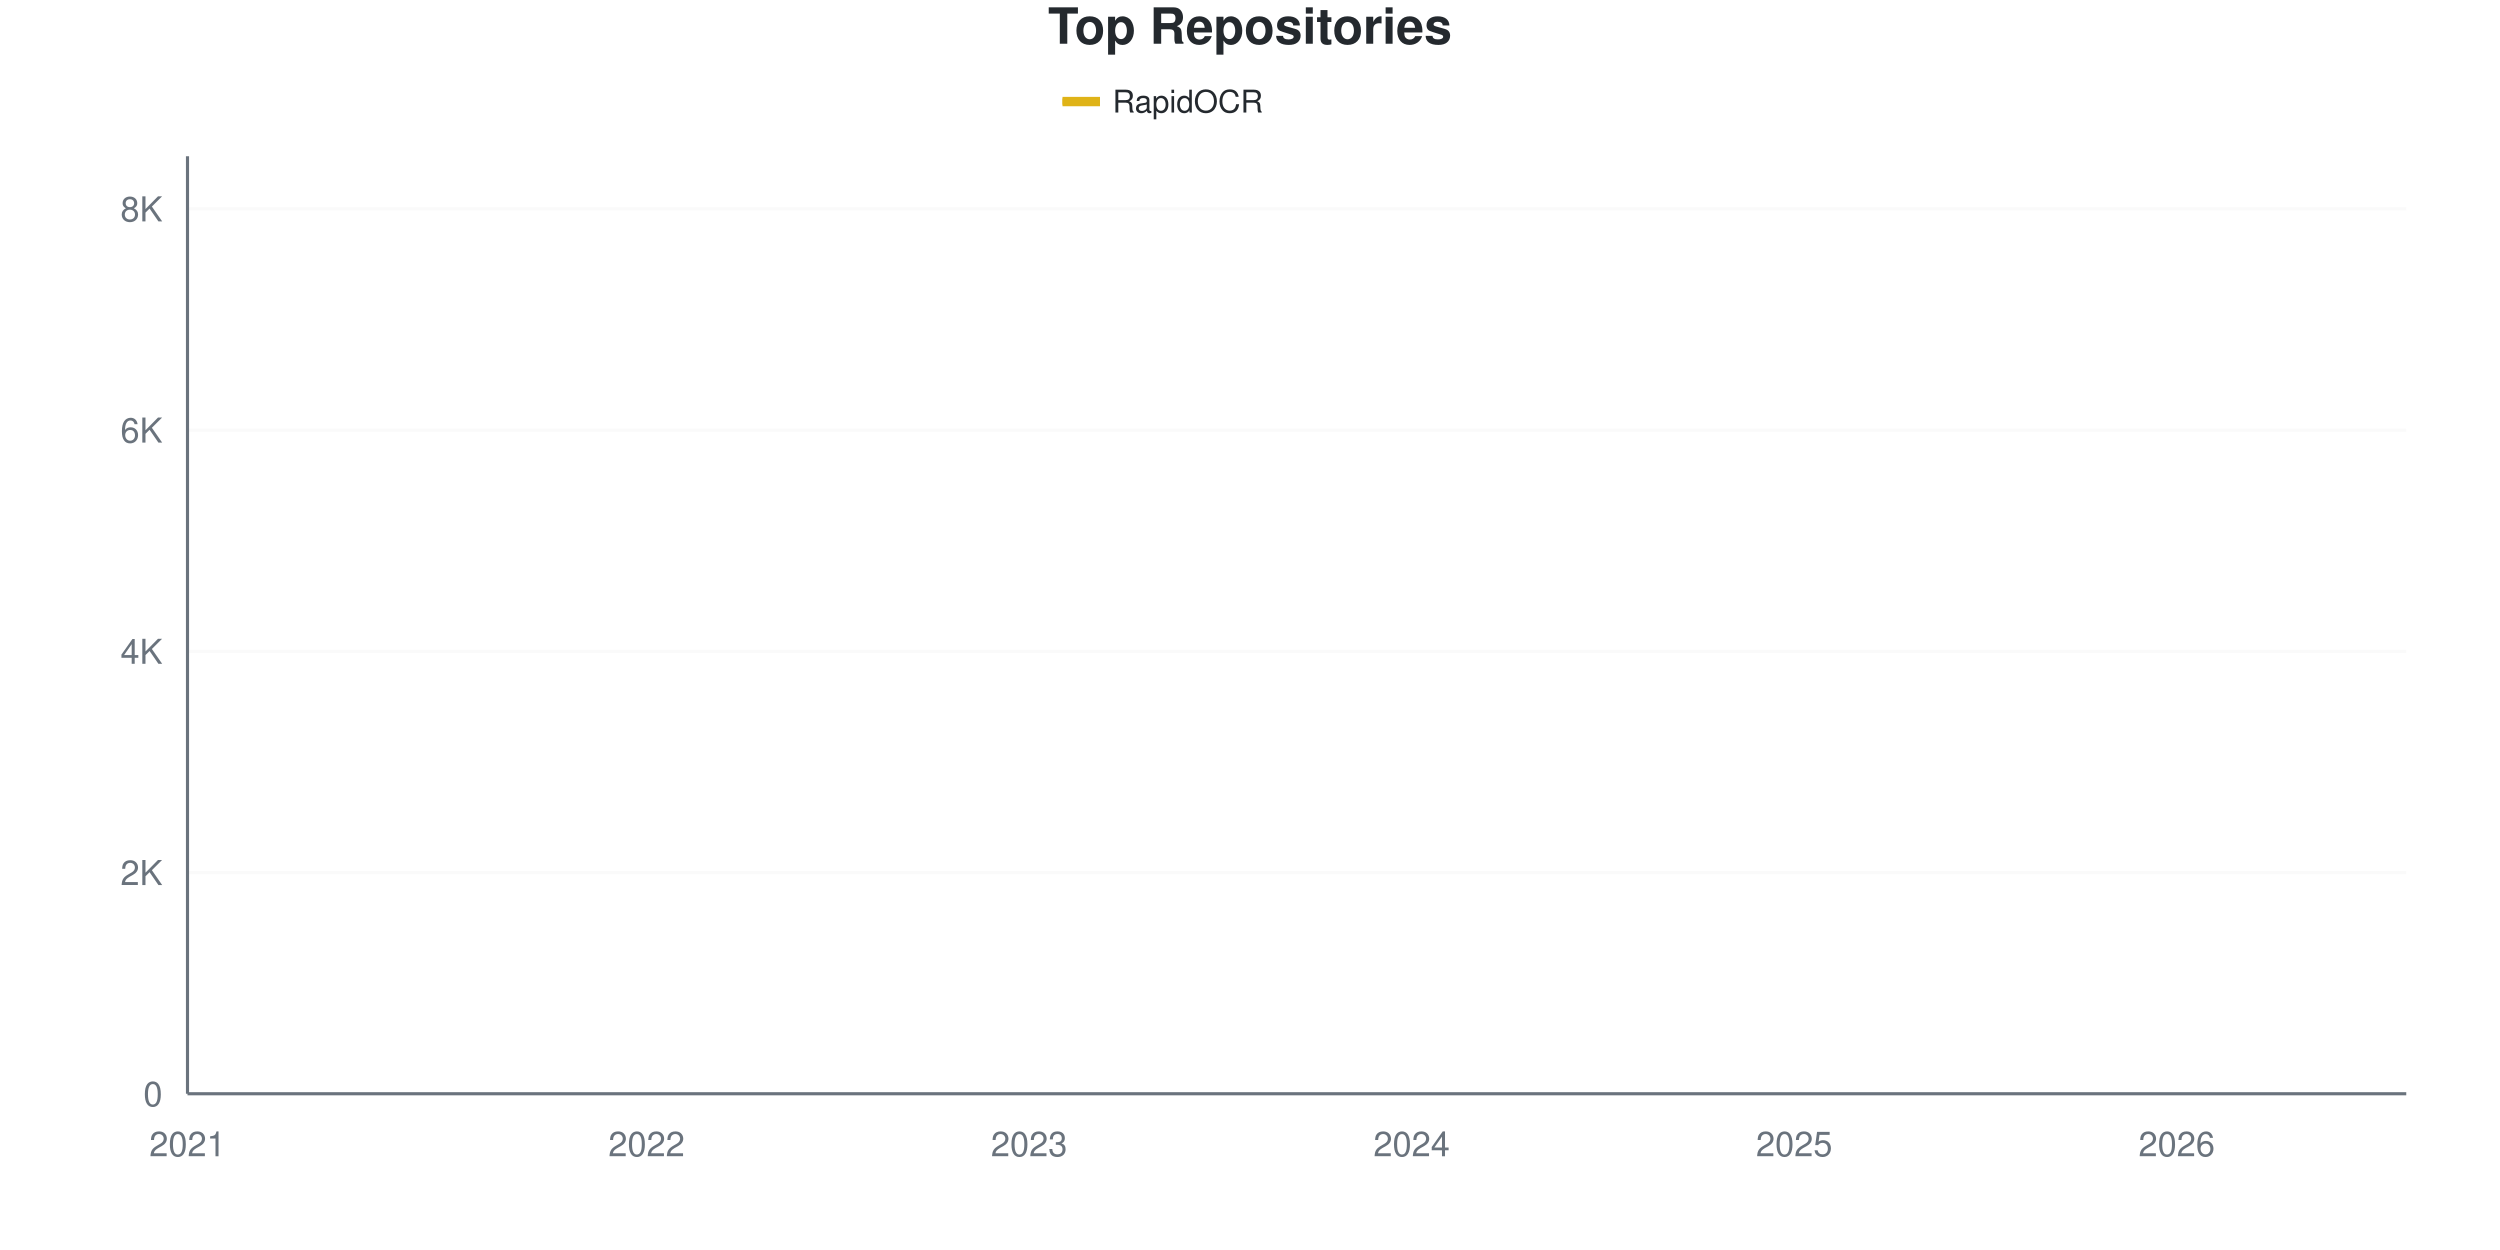
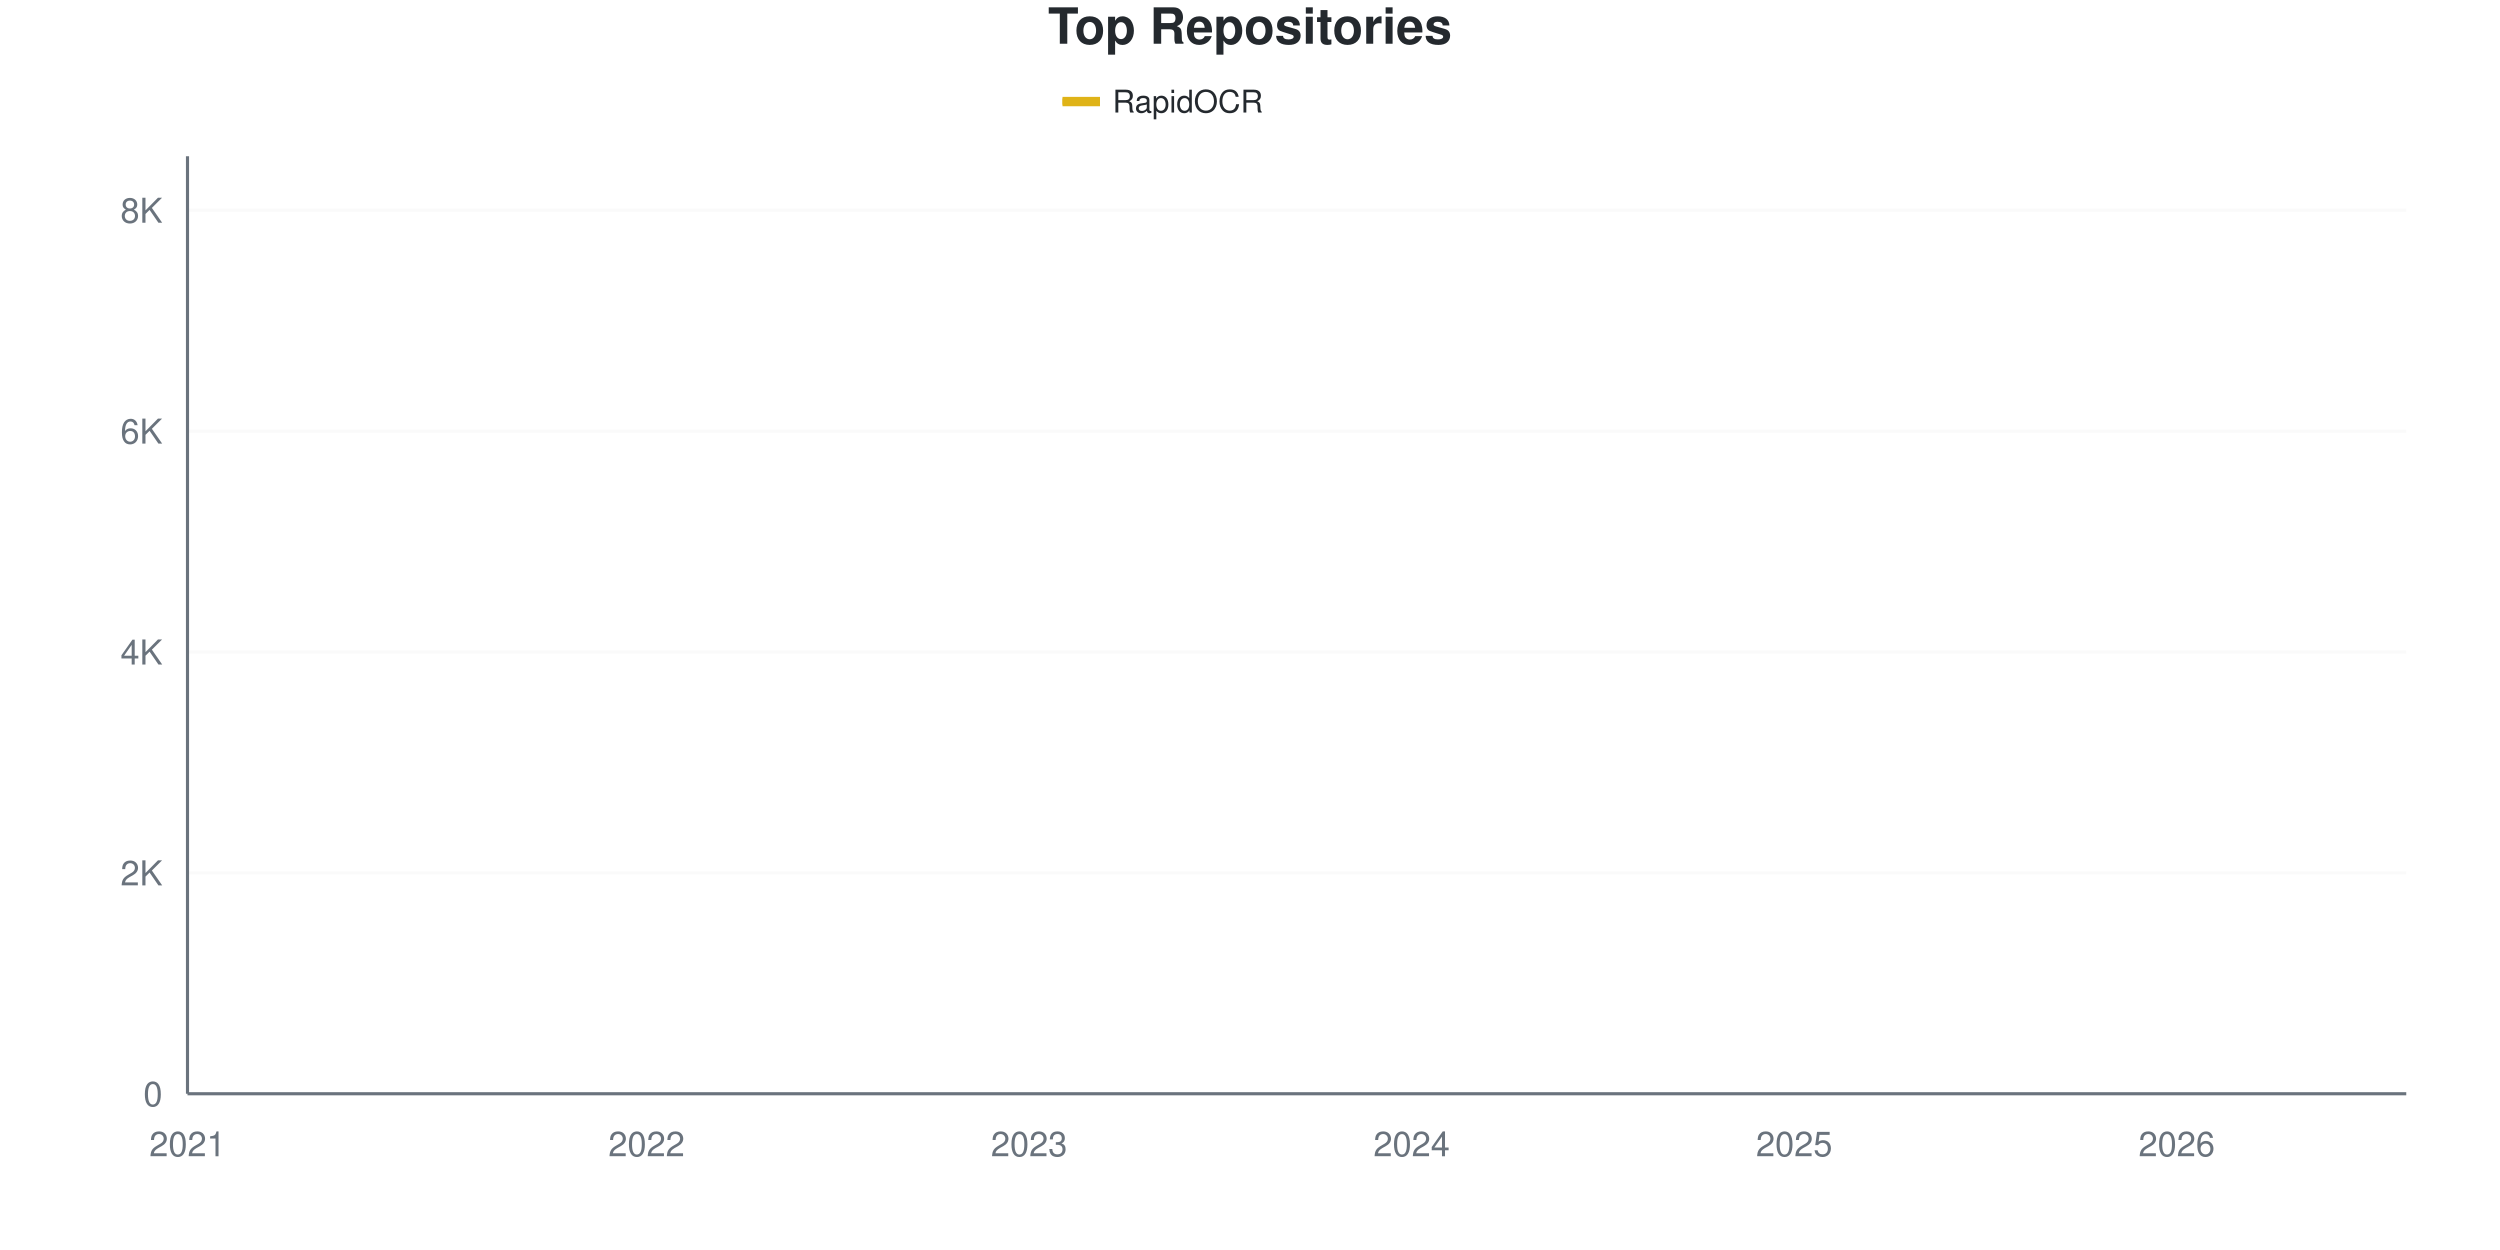
<svg xmlns="http://www.w3.org/2000/svg" viewBox="0 0 800 400" width="800" height="400">
  <style>
    @keyframes drawLine {
      to { stroke-dashoffset: 0; }
    }
    @keyframes fadeInPoint {
      from { opacity: 0; }
      to { opacity: 1; }
    }
    .data-line-0 {
      stroke-dasharray: 1177;
      stroke-dashoffset: 1177;
      animation: drawLine 2s ease-out forwards;
    }
    .data-point {
      opacity: 0;
      animation: fadeInPoint 0.5s ease-out forwards;
    }
    .chart-bg { fill: #fff; }
    .chart-text { fill: #24292e; }
    .chart-muted { fill: #6a737d; }
    .chart-grid { stroke: #eee; }
    .chart-axis { stroke: #6a737d; }
    @media (prefers-color-scheme: dark) {
      .chart-bg { fill: #0d1117; }
      .chart-text { fill: #e6edf3; }
      .chart-muted { fill: #8b949e; }
      .chart-grid { stroke: #21262d; }
      .chart-axis { stroke: #8b949e; }
    }
  </style>
  <rect width="800" height="400" class="chart-bg" />
  <text x="400" y="14" text-anchor="middle" class="chart-text" font-size="16" font-weight="bold" font-family="-apple-system, BlinkMacSystemFont, 'Segoe UI', Helvetica, Arial, sans-serif">Top Repositories</text>
  <g class="legend">
    <rect x="340" y="31" width="12" height="3" fill="#dfb317" />
    <line x1="340" y1="32.5" x2="352" y2="32.5" stroke="#dfb317" stroke-width="2" />
    <text x="356" y="36" class="chart-text" font-size="10" font-family="-apple-system, BlinkMacSystemFont, 'Segoe UI', Helvetica, Arial, sans-serif">RapidOCR</text>
  </g>
  <g class="grid">
    <line x1="60" y1="350" x2="770" y2="350" class="chart-grid" stroke-opacity="0.3" />
    <text x="52" y="354" text-anchor="end" class="chart-muted" font-size="11" font-family="-apple-system, BlinkMacSystemFont, 'Segoe UI', Helvetica, Arial, sans-serif">0</text>
-     <line x1="60" y1="279.212" x2="770" y2="279.212" class="chart-grid" stroke-opacity="0.3" />
-     <text x="52" y="283.212" text-anchor="end" class="chart-muted" font-size="11" font-family="-apple-system, BlinkMacSystemFont, 'Segoe UI', Helvetica, Arial, sans-serif">2K</text>
-     <line x1="60" y1="208.424" x2="770" y2="208.424" class="chart-grid" stroke-opacity="0.3" />
-     <text x="52" y="212.424" text-anchor="end" class="chart-muted" font-size="11" font-family="-apple-system, BlinkMacSystemFont, 'Segoe UI', Helvetica, Arial, sans-serif">4K</text>
-     <line x1="60" y1="137.636" x2="770" y2="137.636" class="chart-grid" stroke-opacity="0.3" />
-     <text x="52" y="141.636" text-anchor="end" class="chart-muted" font-size="11" font-family="-apple-system, BlinkMacSystemFont, 'Segoe UI', Helvetica, Arial, sans-serif">6K</text>
-     <line x1="60" y1="66.848" x2="770" y2="66.848" class="chart-grid" stroke-opacity="0.3" />
-     <text x="52" y="70.848" text-anchor="end" class="chart-muted" font-size="11" font-family="-apple-system, BlinkMacSystemFont, 'Segoe UI', Helvetica, Arial, sans-serif">8K</text>
+     <line x1="60" y1="279.32" x2="770" y2="279.32" class="chart-grid" stroke-opacity="0.3" />
+     <text x="52" y="283.32" text-anchor="end" class="chart-muted" font-size="11" font-family="-apple-system, BlinkMacSystemFont, 'Segoe UI', Helvetica, Arial, sans-serif">2K</text>
+     <line x1="60" y1="208.641" x2="770" y2="208.641" class="chart-grid" stroke-opacity="0.3" />
+     <text x="52" y="212.641" text-anchor="end" class="chart-muted" font-size="11" font-family="-apple-system, BlinkMacSystemFont, 'Segoe UI', Helvetica, Arial, sans-serif">4K</text>
+     <line x1="60" y1="137.961" x2="770" y2="137.961" class="chart-grid" stroke-opacity="0.3" />
+     <text x="52" y="141.961" text-anchor="end" class="chart-muted" font-size="11" font-family="-apple-system, BlinkMacSystemFont, 'Segoe UI', Helvetica, Arial, sans-serif">6K</text>
+     <line x1="60" y1="67.281" x2="770" y2="67.281" class="chart-grid" stroke-opacity="0.3" />
+     <text x="52" y="71.281" text-anchor="end" class="chart-muted" font-size="11" font-family="-apple-system, BlinkMacSystemFont, 'Segoe UI', Helvetica, Arial, sans-serif">8K</text>
  </g>
  <g class="milestones">
    
  </g>
  <g class="x-axis">
    <text x="60" y="370" text-anchor="middle" class="chart-muted" font-size="11" font-family="-apple-system, BlinkMacSystemFont, 'Segoe UI', Helvetica, Arial, sans-serif">2021</text>
    <text x="206.897" y="370" text-anchor="middle" class="chart-muted" font-size="11" font-family="-apple-system, BlinkMacSystemFont, 'Segoe UI', Helvetica, Arial, sans-serif">2022</text>
    <text x="329.31" y="370" text-anchor="middle" class="chart-muted" font-size="11" font-family="-apple-system, BlinkMacSystemFont, 'Segoe UI', Helvetica, Arial, sans-serif">2023</text>
    <text x="451.724" y="370" text-anchor="middle" class="chart-muted" font-size="11" font-family="-apple-system, BlinkMacSystemFont, 'Segoe UI', Helvetica, Arial, sans-serif">2024</text>
    <text x="574.138" y="370" text-anchor="middle" class="chart-muted" font-size="11" font-family="-apple-system, BlinkMacSystemFont, 'Segoe UI', Helvetica, Arial, sans-serif">2025</text>
    <text x="696.552" y="370" text-anchor="middle" class="chart-muted" font-size="11" font-family="-apple-system, BlinkMacSystemFont, 'Segoe UI', Helvetica, Arial, sans-serif">2026</text>
  </g>
  <line x1="60" y1="50" x2="60" y2="350" class="chart-axis" stroke-width="1" />
  <line x1="60" y1="350" x2="770" y2="350" class="chart-axis" stroke-width="1" />
-   <path d="M60,349.965 C68.161,349.493 76.322,348.997 84.483,348.549 C92.644,348.101 100.805,347.699 108.966,347.275 C117.126,346.85 125.287,346.52 133.448,346 C141.609,345.481 149.77,344.897 157.931,344.16 C166.092,343.423 174.253,342.296 182.414,341.576 C190.575,340.857 198.736,340.491 206.897,339.842 C215.057,339.193 223.218,338.839 231.379,337.683 C239.54,336.527 247.701,334.238 255.862,332.905 C264.023,331.571 272.184,330.811 280.345,329.684 C288.506,328.557 296.667,327.478 304.828,326.144 C312.989,324.811 321.149,323.319 329.31,321.685 C337.471,320.051 345.632,317.968 353.793,316.34 C361.954,314.712 370.115,313.509 378.276,311.916 C386.437,310.323 394.598,308.919 402.759,306.784 C410.92,304.648 419.08,301.711 427.241,299.103 C435.402,296.496 443.563,294.054 451.724,291.14 C459.885,288.226 468.046,285.252 476.207,281.619 C484.368,277.985 492.529,274.115 500.69,269.337 C508.851,264.559 517.011,257.474 525.172,252.95 C533.333,248.425 541.494,245.989 549.655,242.19 C557.816,238.391 565.977,234.975 574.138,230.156 C582.299,225.336 590.46,218.729 598.621,213.273 C606.782,207.816 614.943,203.315 623.103,197.416 C631.264,191.517 639.425,183.235 647.586,177.879 C655.747,172.522 663.908,170.759 672.069,165.278 C680.23,159.798 688.391,151.298 696.552,144.998 C704.713,138.697 712.874,134.226 721.034,127.478 C729.195,120.729 737.356,112.872 745.517,104.507 C753.678,96.142 761.839,86.361 770,77.289" fill="none" stroke="#dfb317" stroke-width="2.5" class="data-line-0" />
+   <path d="M60,349.965 C68.161,349.493 76.322,348.999 84.483,348.551 C92.644,348.103 100.805,347.703 108.966,347.279 C117.126,346.855 125.287,346.525 133.448,346.007 C141.609,345.488 149.77,344.905 157.931,344.169 C166.092,343.433 174.253,342.314 182.414,341.589 C190.575,340.865 198.736,340.47 206.897,339.822 C215.057,339.174 223.218,338.85 231.379,337.702 C239.54,336.553 247.701,334.268 255.862,332.931 C264.023,331.594 272.184,330.805 280.345,329.68 C288.506,328.555 296.667,327.506 304.828,326.181 C312.989,324.856 321.149,323.36 329.31,321.728 C337.471,320.097 345.632,318.017 353.793,316.392 C361.954,314.766 370.115,313.571 378.276,311.974 C386.437,310.378 394.598,308.953 402.759,306.815 C410.92,304.677 419.08,301.749 427.241,299.146 C435.402,296.543 443.563,294.11 451.724,291.194 C459.885,288.279 468.046,285.275 476.207,281.653 C484.368,278.03 492.529,274.243 500.69,269.46 C508.851,264.678 517.011,257.498 525.172,252.957 C533.333,248.416 541.494,246.042 549.655,242.213 C557.816,238.385 565.977,234.786 574.138,229.986 C582.299,225.186 590.46,218.83 598.621,213.411 C606.782,207.993 614.943,203.357 623.103,197.473 C631.264,191.589 639.425,183.443 647.586,178.107 C655.747,172.771 663.908,170.974 672.069,165.455 C680.23,159.936 688.391,151.337 696.552,144.994 C704.713,138.65 712.874,134.132 721.034,127.394 C729.195,120.656 737.356,112.917 745.517,104.565 C753.678,96.213 761.839,86.376 770,77.282" fill="none" stroke="#dfb317" stroke-width="2.5" class="data-line-0" />
  <g class="points">
    <circle cx="60" cy="349.965" r="4" fill="#dfb317" class="data-point" style="animation-delay: 1.50s" />
-     <circle cx="84.483" cy="348.549" r="4" fill="#dfb317" class="data-point" style="animation-delay: 1.55s" />
-     <circle cx="108.966" cy="347.275" r="4" fill="#dfb317" class="data-point" style="animation-delay: 1.60s" />
-     <circle cx="133.448" cy="346" r="4" fill="#dfb317" class="data-point" style="animation-delay: 1.65s" />
-     <circle cx="157.931" cy="344.16" r="4" fill="#dfb317" class="data-point" style="animation-delay: 1.70s" />
-     <circle cx="182.414" cy="341.576" r="4" fill="#dfb317" class="data-point" style="animation-delay: 1.75s" />
-     <circle cx="206.897" cy="339.842" r="4" fill="#dfb317" class="data-point" style="animation-delay: 1.80s" />
-     <circle cx="231.379" cy="337.683" r="4" fill="#dfb317" class="data-point" style="animation-delay: 1.85s" />
-     <circle cx="255.862" cy="332.905" r="4" fill="#dfb317" class="data-point" style="animation-delay: 1.90s" />
-     <circle cx="280.345" cy="329.684" r="4" fill="#dfb317" class="data-point" style="animation-delay: 1.95s" />
-     <circle cx="304.828" cy="326.144" r="4" fill="#dfb317" class="data-point" style="animation-delay: 2.00s" />
-     <circle cx="329.31" cy="321.685" r="4" fill="#dfb317" class="data-point" style="animation-delay: 2.05s" />
-     <circle cx="353.793" cy="316.34" r="4" fill="#dfb317" class="data-point" style="animation-delay: 2.10s" />
-     <circle cx="378.276" cy="311.916" r="4" fill="#dfb317" class="data-point" style="animation-delay: 2.15s" />
-     <circle cx="402.759" cy="306.784" r="4" fill="#dfb317" class="data-point" style="animation-delay: 2.20s" />
-     <circle cx="427.241" cy="299.103" r="4" fill="#dfb317" class="data-point" style="animation-delay: 2.25s" />
-     <circle cx="451.724" cy="291.14" r="4" fill="#dfb317" class="data-point" style="animation-delay: 2.30s" />
-     <circle cx="476.207" cy="281.619" r="4" fill="#dfb317" class="data-point" style="animation-delay: 2.35s" />
-     <circle cx="500.69" cy="269.337" r="4" fill="#dfb317" class="data-point" style="animation-delay: 2.40s" />
-     <circle cx="525.172" cy="252.95" r="4" fill="#dfb317" class="data-point" style="animation-delay: 2.45s" />
-     <circle cx="549.655" cy="242.19" r="4" fill="#dfb317" class="data-point" style="animation-delay: 2.50s" />
-     <circle cx="574.138" cy="230.156" r="4" fill="#dfb317" class="data-point" style="animation-delay: 2.55s" />
-     <circle cx="598.621" cy="213.273" r="4" fill="#dfb317" class="data-point" style="animation-delay: 2.60s" />
-     <circle cx="623.103" cy="197.416" r="4" fill="#dfb317" class="data-point" style="animation-delay: 2.65s" />
-     <circle cx="647.586" cy="177.879" r="4" fill="#dfb317" class="data-point" style="animation-delay: 2.70s" />
-     <circle cx="672.069" cy="165.278" r="4" fill="#dfb317" class="data-point" style="animation-delay: 2.75s" />
-     <circle cx="696.552" cy="144.998" r="4" fill="#dfb317" class="data-point" style="animation-delay: 2.80s" />
-     <circle cx="721.034" cy="127.478" r="4" fill="#dfb317" class="data-point" style="animation-delay: 2.85s" />
-     <circle cx="745.517" cy="104.507" r="4" fill="#dfb317" class="data-point" style="animation-delay: 2.90s" />
-     <circle cx="770" cy="77.289" r="4" fill="#dfb317" class="data-point" style="animation-delay: 2.95s" />
+     <circle cx="84.483" cy="348.551" r="4" fill="#dfb317" class="data-point" style="animation-delay: 1.55s" />
+     <circle cx="108.966" cy="347.279" r="4" fill="#dfb317" class="data-point" style="animation-delay: 1.60s" />
+     <circle cx="133.448" cy="346.007" r="4" fill="#dfb317" class="data-point" style="animation-delay: 1.65s" />
+     <circle cx="157.931" cy="344.169" r="4" fill="#dfb317" class="data-point" style="animation-delay: 1.70s" />
+     <circle cx="182.414" cy="341.589" r="4" fill="#dfb317" class="data-point" style="animation-delay: 1.75s" />
+     <circle cx="206.897" cy="339.822" r="4" fill="#dfb317" class="data-point" style="animation-delay: 1.80s" />
+     <circle cx="231.379" cy="337.702" r="4" fill="#dfb317" class="data-point" style="animation-delay: 1.85s" />
+     <circle cx="255.862" cy="332.931" r="4" fill="#dfb317" class="data-point" style="animation-delay: 1.90s" />
+     <circle cx="280.345" cy="329.68" r="4" fill="#dfb317" class="data-point" style="animation-delay: 1.95s" />
+     <circle cx="304.828" cy="326.181" r="4" fill="#dfb317" class="data-point" style="animation-delay: 2.00s" />
+     <circle cx="329.31" cy="321.728" r="4" fill="#dfb317" class="data-point" style="animation-delay: 2.05s" />
+     <circle cx="353.793" cy="316.392" r="4" fill="#dfb317" class="data-point" style="animation-delay: 2.10s" />
+     <circle cx="378.276" cy="311.974" r="4" fill="#dfb317" class="data-point" style="animation-delay: 2.15s" />
+     <circle cx="402.759" cy="306.815" r="4" fill="#dfb317" class="data-point" style="animation-delay: 2.20s" />
+     <circle cx="427.241" cy="299.146" r="4" fill="#dfb317" class="data-point" style="animation-delay: 2.25s" />
+     <circle cx="451.724" cy="291.194" r="4" fill="#dfb317" class="data-point" style="animation-delay: 2.30s" />
+     <circle cx="476.207" cy="281.653" r="4" fill="#dfb317" class="data-point" style="animation-delay: 2.35s" />
+     <circle cx="500.69" cy="269.46" r="4" fill="#dfb317" class="data-point" style="animation-delay: 2.40s" />
+     <circle cx="525.172" cy="252.957" r="4" fill="#dfb317" class="data-point" style="animation-delay: 2.45s" />
+     <circle cx="549.655" cy="242.213" r="4" fill="#dfb317" class="data-point" style="animation-delay: 2.50s" />
+     <circle cx="574.138" cy="229.986" r="4" fill="#dfb317" class="data-point" style="animation-delay: 2.55s" />
+     <circle cx="598.621" cy="213.411" r="4" fill="#dfb317" class="data-point" style="animation-delay: 2.60s" />
+     <circle cx="623.103" cy="197.473" r="4" fill="#dfb317" class="data-point" style="animation-delay: 2.65s" />
+     <circle cx="647.586" cy="178.107" r="4" fill="#dfb317" class="data-point" style="animation-delay: 2.70s" />
+     <circle cx="672.069" cy="165.455" r="4" fill="#dfb317" class="data-point" style="animation-delay: 2.75s" />
+     <circle cx="696.552" cy="144.994" r="4" fill="#dfb317" class="data-point" style="animation-delay: 2.80s" />
+     <circle cx="721.034" cy="127.394" r="4" fill="#dfb317" class="data-point" style="animation-delay: 2.85s" />
+     <circle cx="745.517" cy="104.565" r="4" fill="#dfb317" class="data-point" style="animation-delay: 2.90s" />
+     <circle cx="770" cy="77.282" r="4" fill="#dfb317" class="data-point" style="animation-delay: 2.95s" />
  </g>
</svg>
